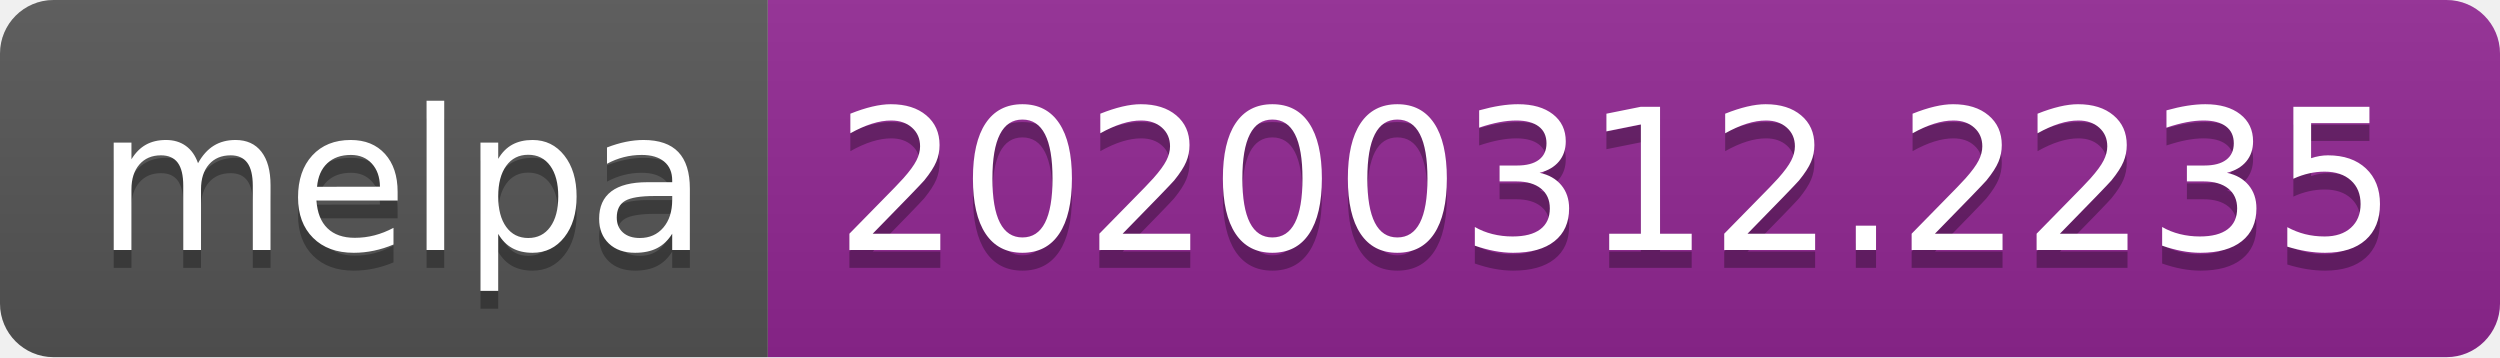
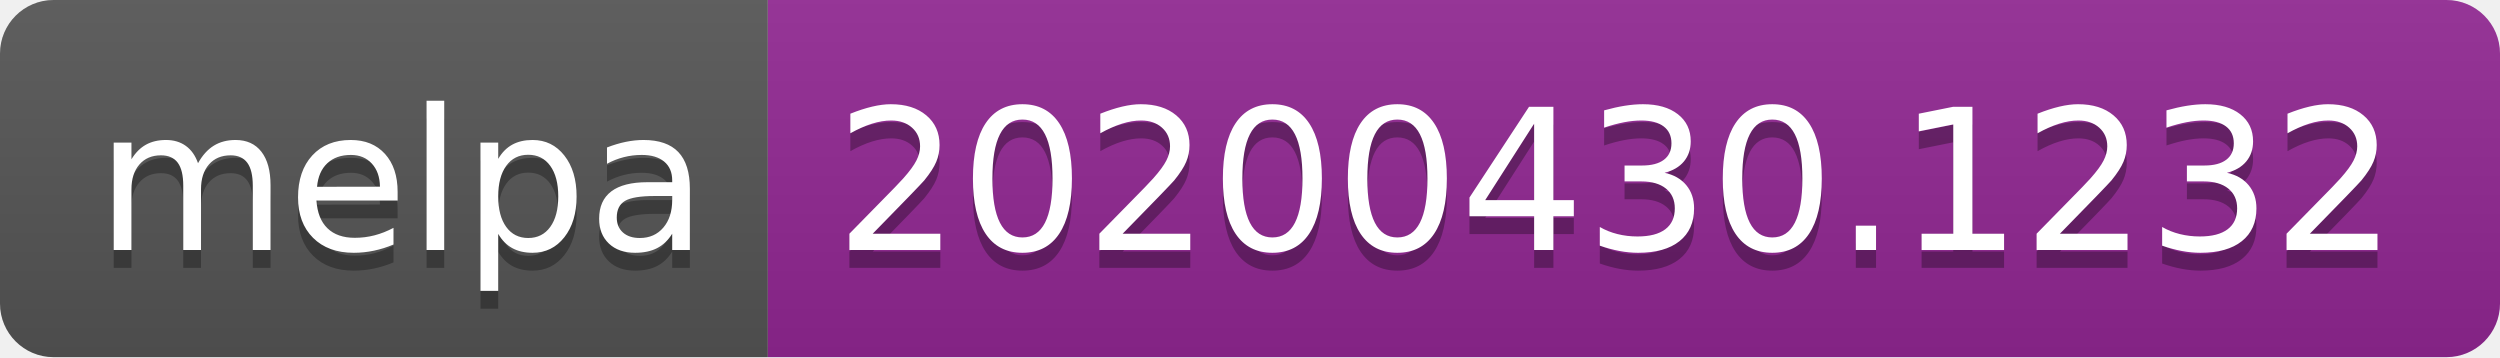
<svg xmlns="http://www.w3.org/2000/svg" width="140" height="20">
  <linearGradient id="s" x2="0" y2="100%">
    <stop offset="0" stop-color="#bbb" stop-opacity=".1" />
    <stop offset="1" stop-opacity=".1" />
  </linearGradient>
  <clipPath id="r">
    <rect width="140" height="20" rx="3" fill="#fff" />
  </clipPath>
  <g clip-path="url(#r)">
    <rect width="43" height="20" fill="#555" />
    <rect x="43" width="97" height="20" fill="#922793" />
    <rect width="140" height="20" fill="url(#s)" />
  </g>
  <g fill="#fff" text-anchor="middle" font-family="DejaVu Sans,Verdana,Geneva,sans-serif" font-size="110">
    <text x="225" y="150" fill="#010101" fill-opacity=".3" transform="scale(.1)" textLength="330">melpa</text>
    <text x="225" y="140" transform="scale(.1)" textLength="330">melpa</text>
-     <text x="905" y="150" fill="#010101" fill-opacity=".3" transform="scale(.1)" textLength="870">20200312.2235</text>
-     <text x="905" y="140" transform="scale(.1)" textLength="870">20200312.2235</text>
+     <text x="905" y="150" fill="#010101" fill-opacity=".3" transform="scale(.1)" textLength="870">20200430.1232</text>
+     <text x="905" y="140" transform="scale(.1)" textLength="870">20200430.1232</text>
  </g>
</svg>
